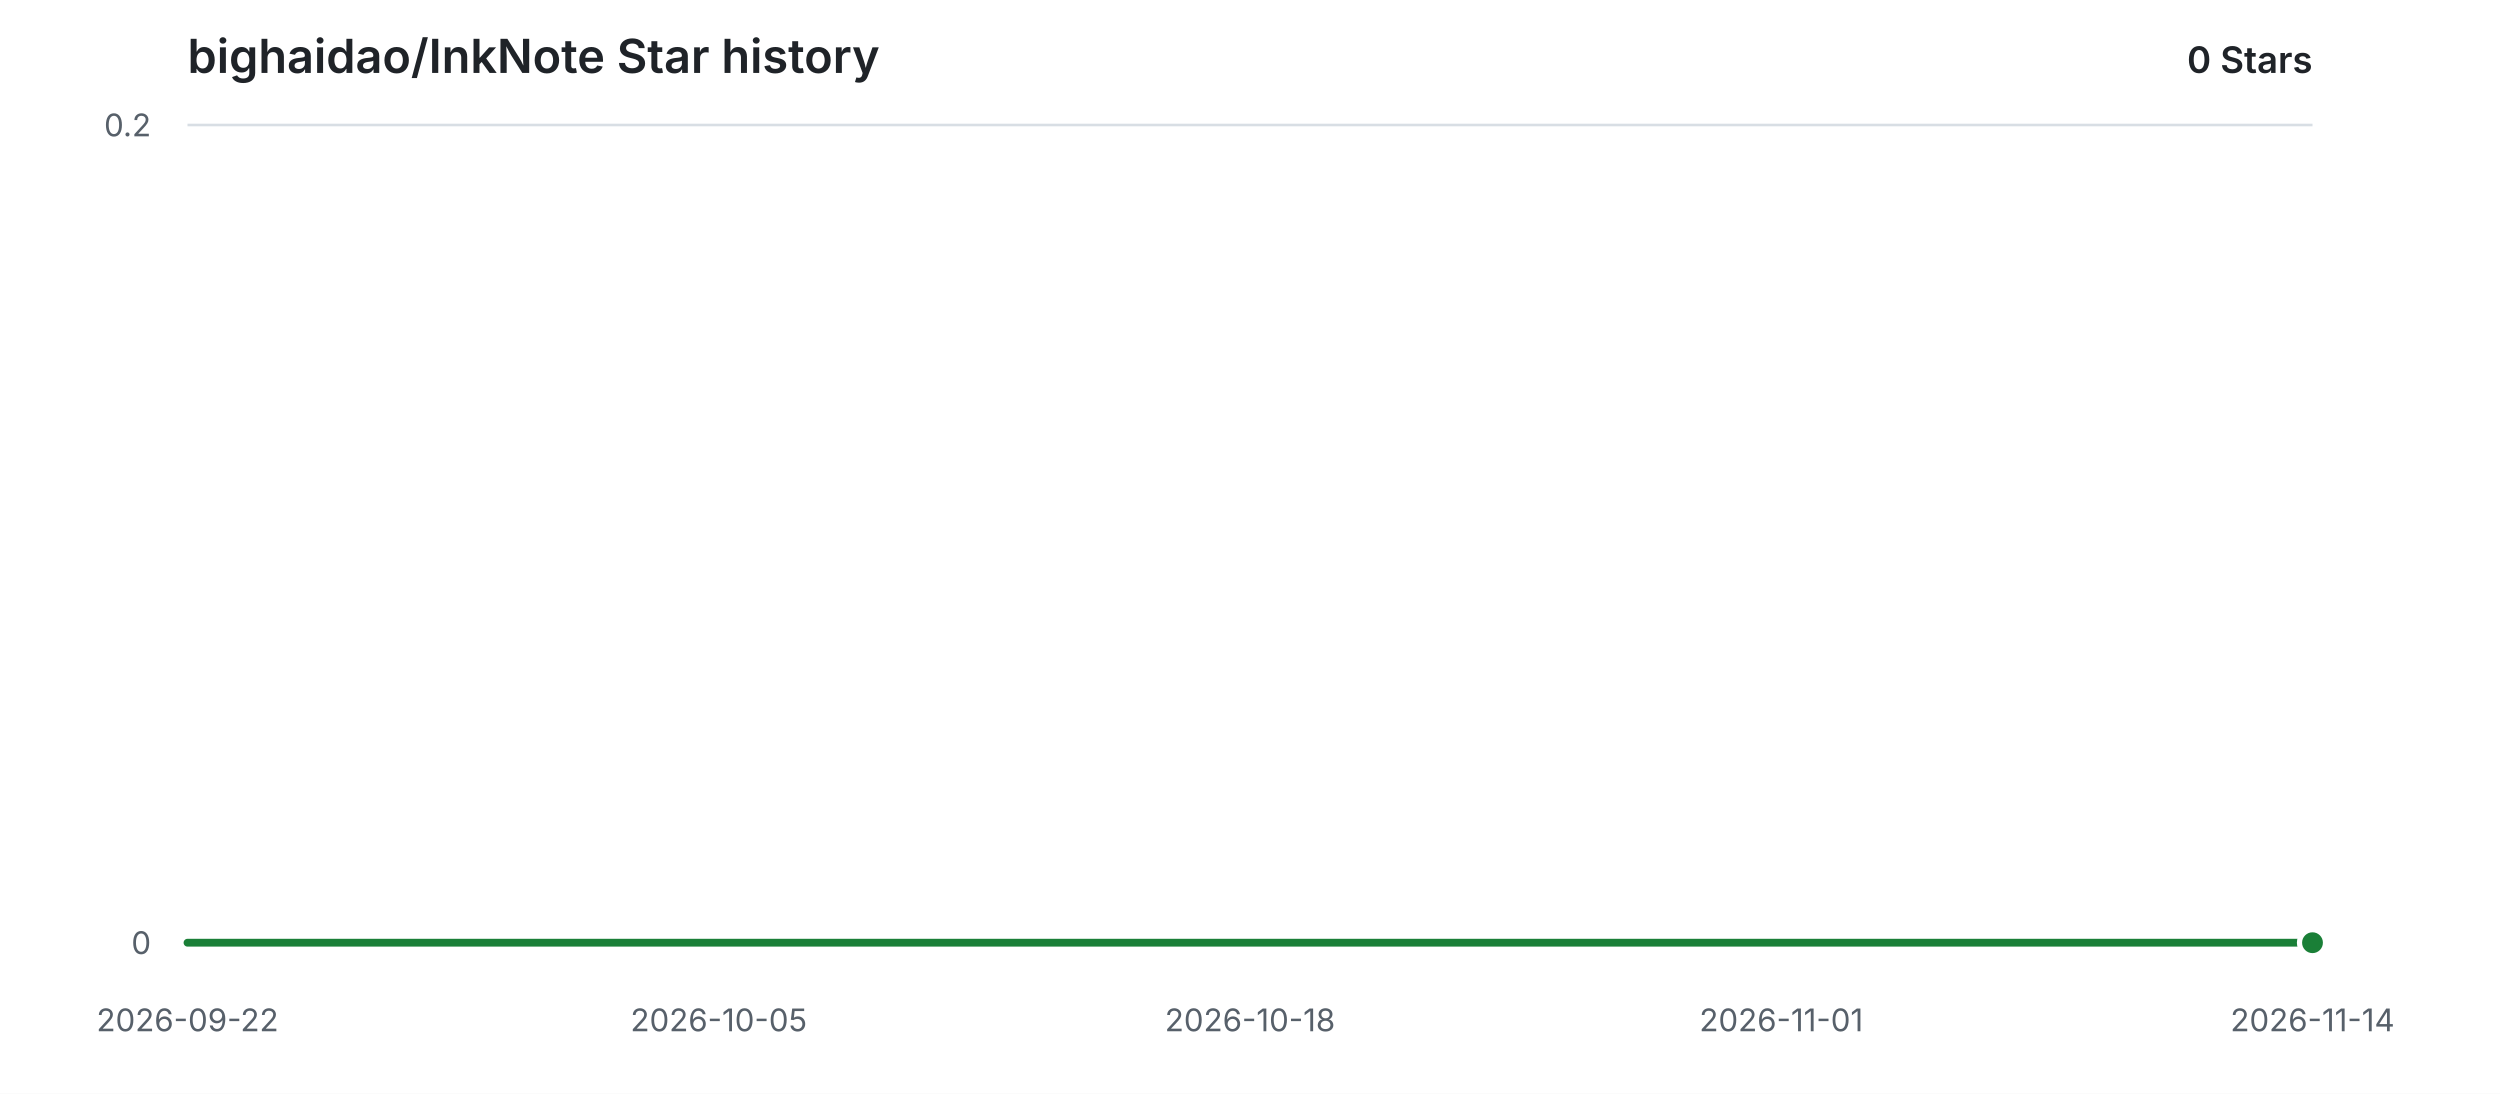
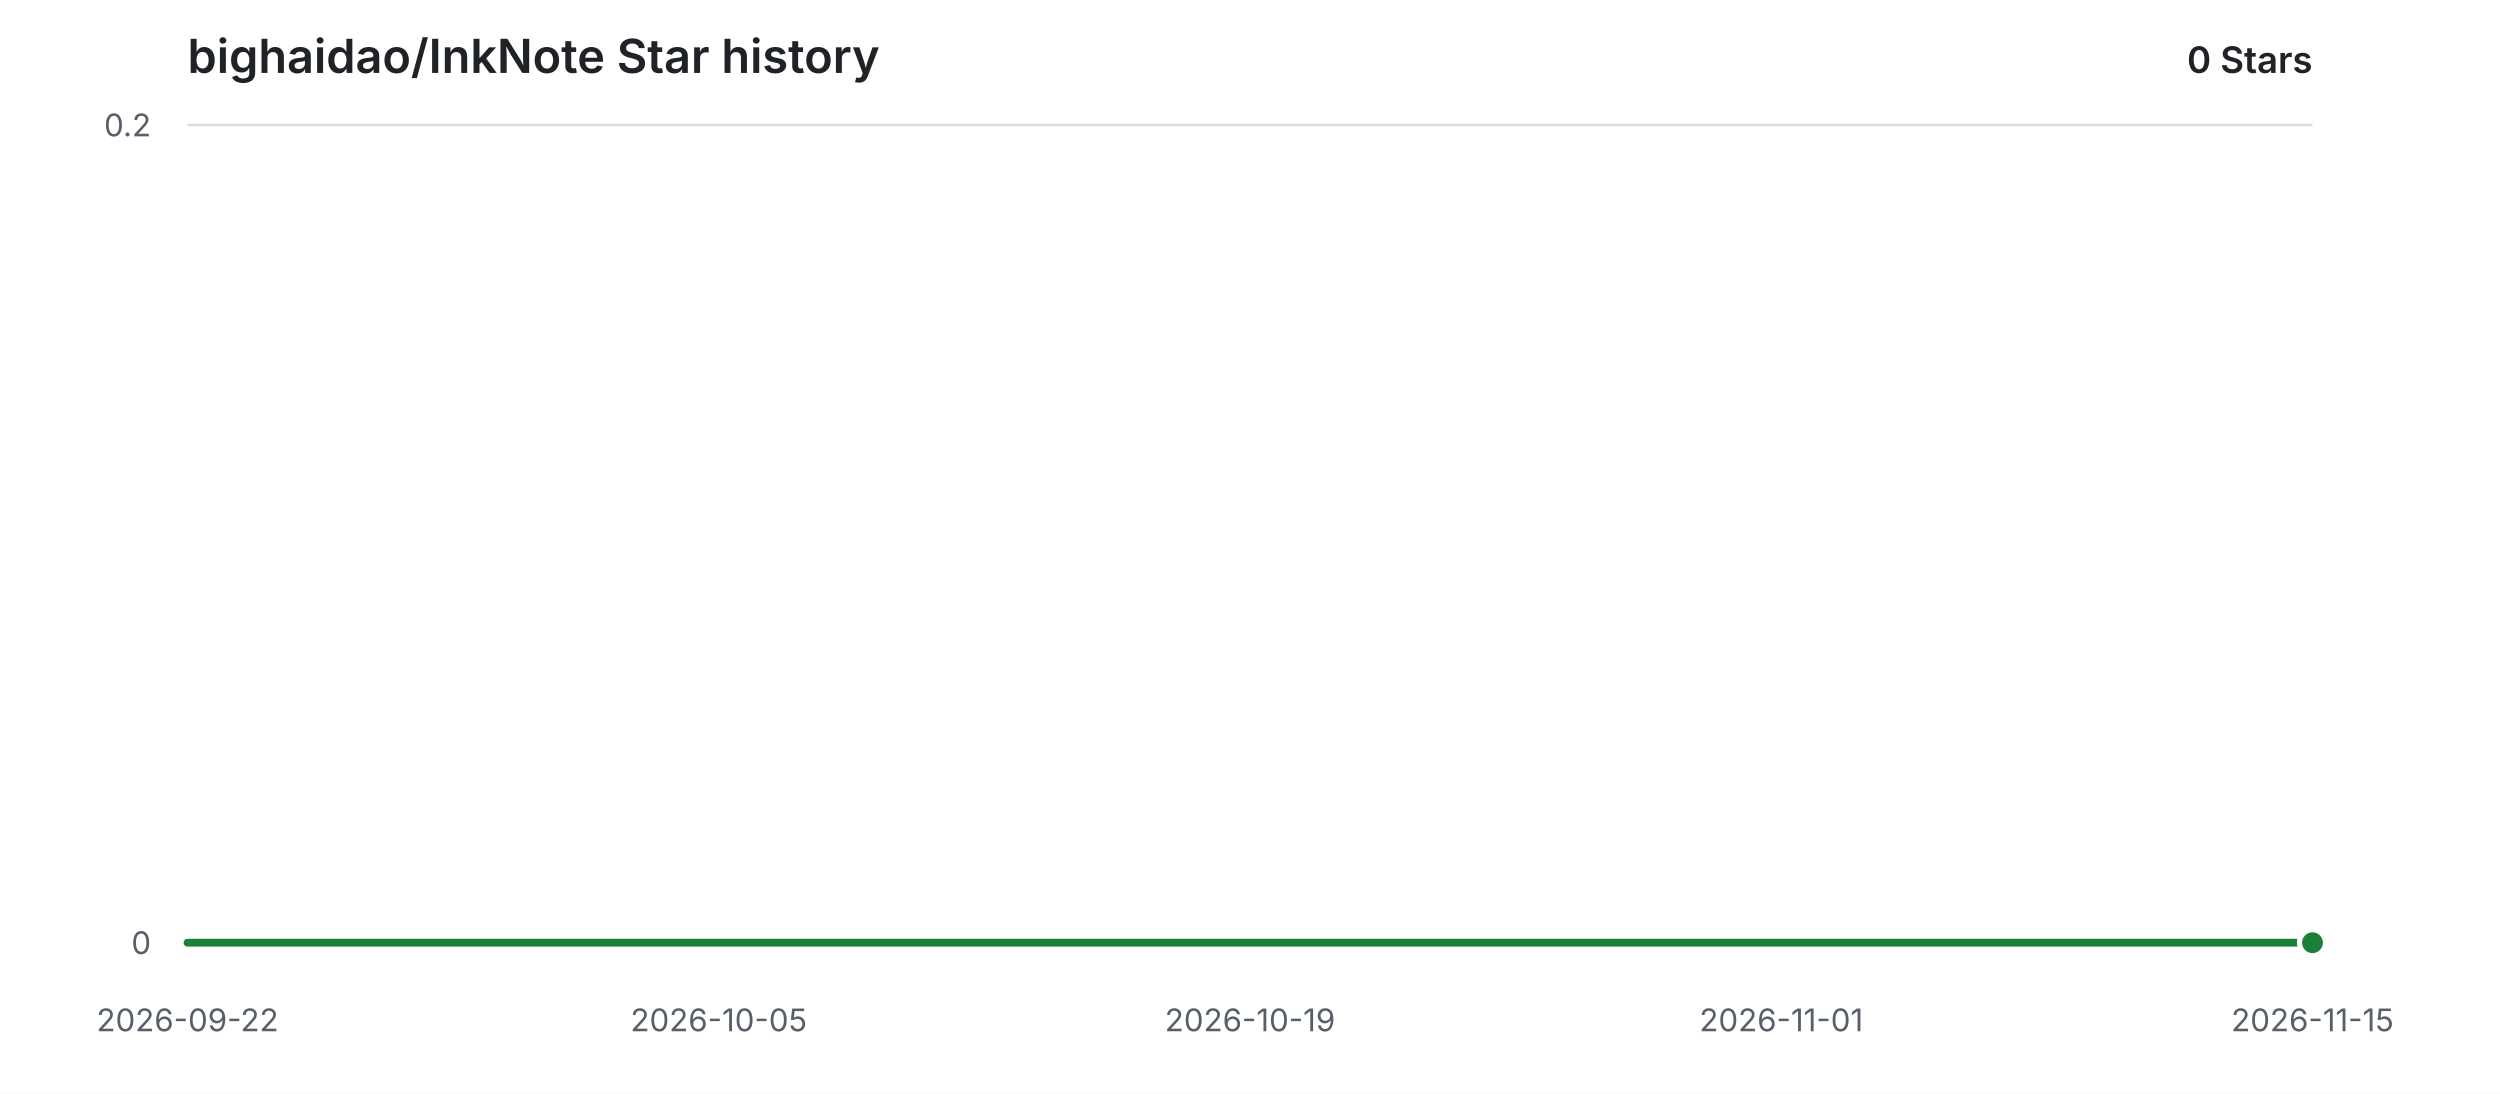
<svg xmlns="http://www.w3.org/2000/svg" width="960" height="420" viewBox="0 0 960 420" role="img" aria-labelledby="title description">
  <style>
    .background { fill: #ffffff; }
    .grid { stroke: #d8dee4; stroke-width: 1; }
    .label { fill: #57606a; font: 12px -apple-system, BlinkMacSystemFont, "Segoe UI", sans-serif; }
    .heading { fill: #1f2328; font: 600 18px -apple-system, BlinkMacSystemFont, "Segoe UI", sans-serif; }
    .count { fill: #1f2328; font: 600 14px -apple-system, BlinkMacSystemFont, "Segoe UI", sans-serif; }
    .area { fill: #2da44e; opacity: 0.12; }
    .line { fill: none; stroke: #1a7f37; stroke-width: 3; stroke-linecap: round; stroke-linejoin: round; }
    .point { fill: #1a7f37; stroke: #ffffff; stroke-width: 2; }
    @media (prefers-color-scheme: dark) {
      .background { fill: #0d1117; }
      .grid { stroke: #30363d; }
      .label { fill: #8b949e; }
      .heading, .count { fill: #e6edf3; }
      .area { fill: #3fb950; opacity: 0.14; }
      .line { stroke: #3fb950; }
      .point { fill: #3fb950; stroke: #0d1117; }
    }
  </style>
  <rect class="background" width="960" height="420" />
  <text class="heading" x="72" y="28">bighaidao/InkNote Star history</text>
  <text class="count" x="888" y="28" text-anchor="end">0 Stars</text>
  <line class="grid" x1="72" y1="362.00" x2="888" y2="362.00" />
  <text class="label" x="58" y="362.00" text-anchor="end" dominant-baseline="middle">0</text>
  <line class="grid" x1="72" y1="48.00" x2="888" y2="48.00" />
  <text class="label" x="58" y="48.00" text-anchor="end" dominant-baseline="middle">0.2</text>
  <text class="label" x="72.00" y="396" text-anchor="middle">2026-09-22</text>
  <text class="label" x="276.00" y="396" text-anchor="middle">2026-10-05</text>
-   <text class="label" x="480.00" y="396" text-anchor="middle">2026-10-18</text>
+   <text class="label" x="480.00" y="396" text-anchor="middle">2026-10-19</text>
  <text class="label" x="684.00" y="396" text-anchor="middle">2026-11-01</text>
-   <text class="label" x="888.00" y="396" text-anchor="middle">2026-11-14</text>
+   <text class="label" x="888.00" y="396" text-anchor="middle">2026-11-15</text>
  <path class="area" d="M 72.00 362.00 H 888.00 V 362.00 H 72.00 Z" />
  <path class="line" d="M 72.00 362.00 H 888.00" />
  <circle class="point" cx="888.00" cy="362.00" r="5" />
</svg>
